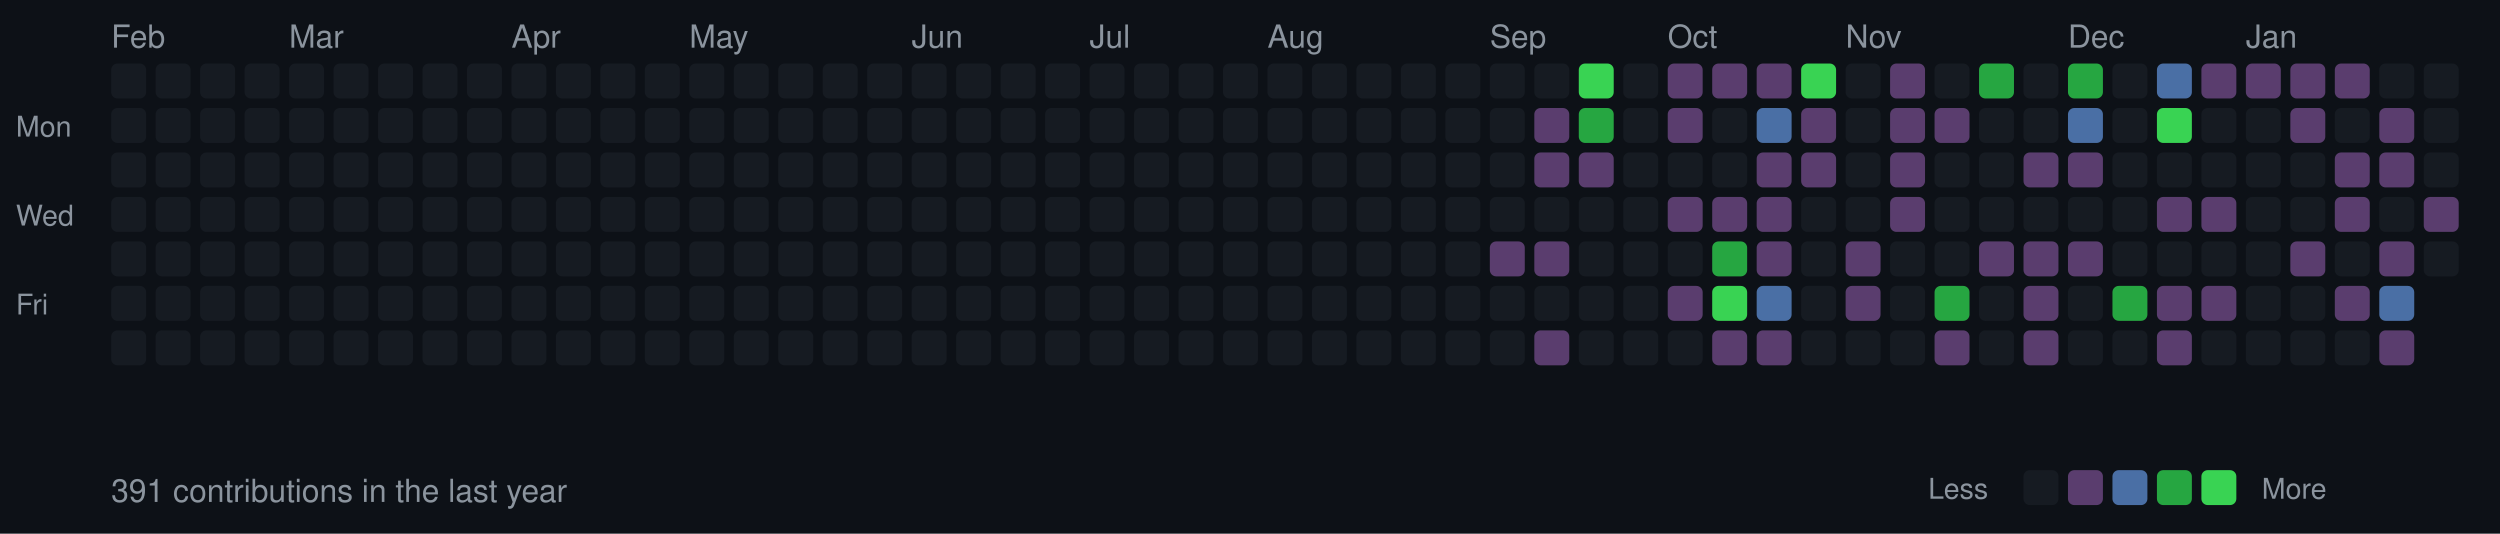
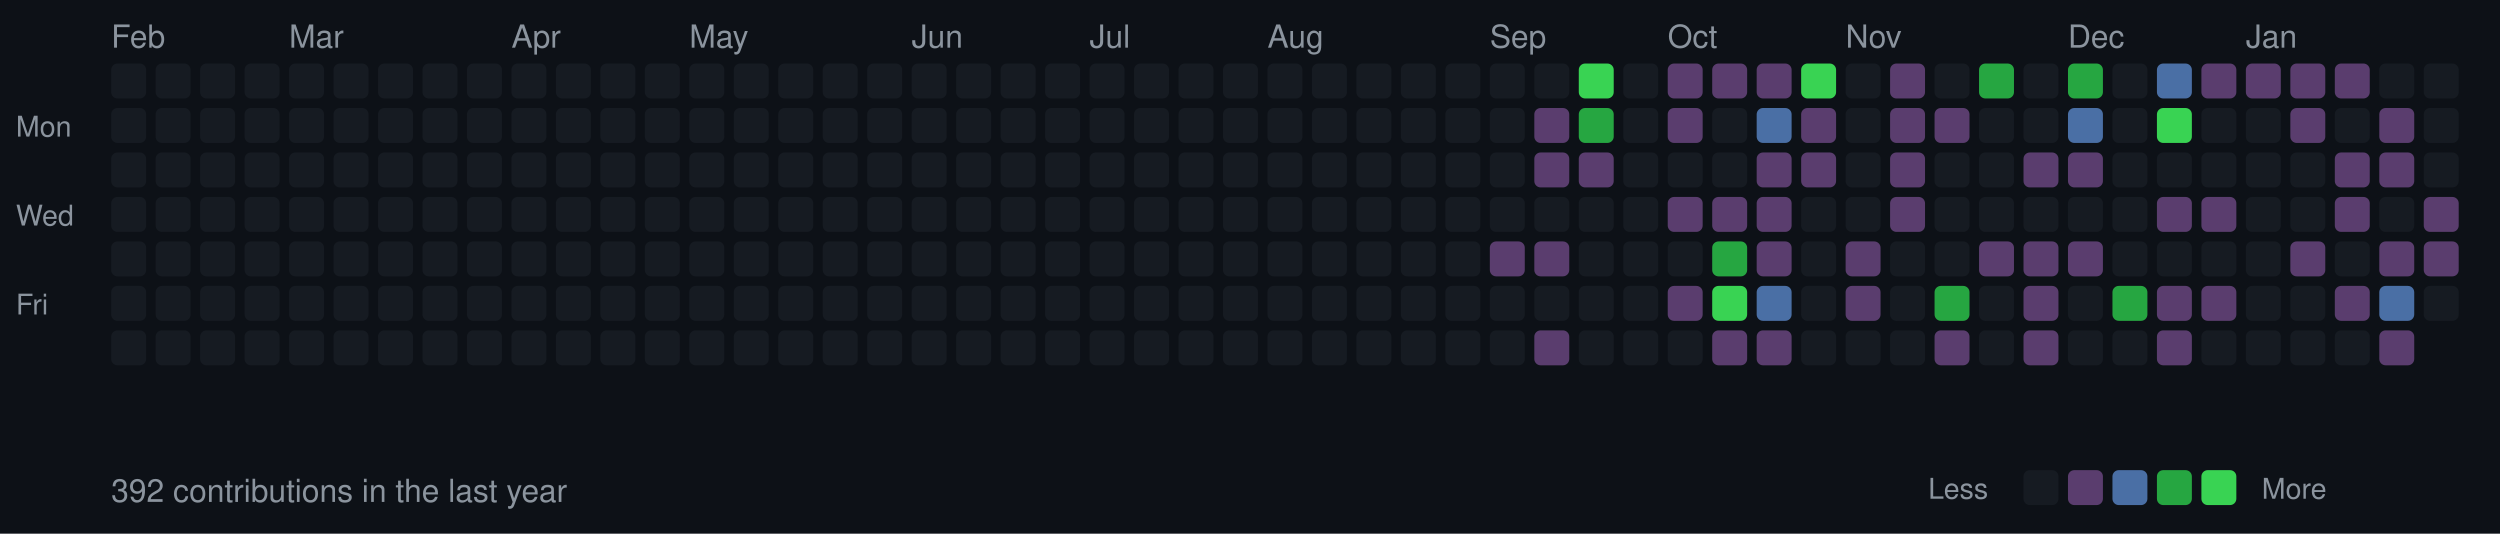
<svg xmlns="http://www.w3.org/2000/svg" width="787" height="168">
  <style>
  .month { font-size: 10px; fill: #8b949e; font-family: -apple-system, BlinkMacSystemFont, "Segoe UI", Helvetica, Arial, sans-serif; }
  .day { font-size: 9px; fill: #8b949e; font-family: -apple-system, BlinkMacSystemFont, "Segoe UI", Helvetica, Arial, sans-serif; }
  .stats { font-size: 10px; fill: #8b949e; font-family: -apple-system, BlinkMacSystemFont, "Segoe UI", Helvetica, Arial, sans-serif; }
  rect.day-cell { rx: 2; ry: 2; }
  rect.day-cell:hover { stroke: #8b949e; stroke-width: 1; }
</style>
  <rect width="787" height="168" fill="#0d1117" />
  <text x="5" y="43" class="day">Mon</text>
  <text x="5" y="71" class="day">Wed</text>
  <text x="5" y="99" class="day">Fri</text>
  <rect class="day-cell" x="35" y="20" width="11" height="11" fill="#161b22" />
  <rect class="day-cell" x="35" y="34" width="11" height="11" fill="#161b22" />
  <rect class="day-cell" x="35" y="48" width="11" height="11" fill="#161b22" />
  <rect class="day-cell" x="35" y="62" width="11" height="11" fill="#161b22" />
  <rect class="day-cell" x="35" y="76" width="11" height="11" fill="#161b22" />
  <rect class="day-cell" x="35" y="90" width="11" height="11" fill="#161b22" />
  <text x="35" y="15" class="month">Feb</text>
  <rect class="day-cell" x="35" y="104" width="11" height="11" fill="#161b22" />
  <rect class="day-cell" x="49" y="20" width="11" height="11" fill="#161b22" />
  <rect class="day-cell" x="49" y="34" width="11" height="11" fill="#161b22" />
  <rect class="day-cell" x="49" y="48" width="11" height="11" fill="#161b22" />
  <rect class="day-cell" x="49" y="62" width="11" height="11" fill="#161b22" />
  <rect class="day-cell" x="49" y="76" width="11" height="11" fill="#161b22" />
  <rect class="day-cell" x="49" y="90" width="11" height="11" fill="#161b22" />
  <rect class="day-cell" x="49" y="104" width="11" height="11" fill="#161b22" />
  <rect class="day-cell" x="63" y="20" width="11" height="11" fill="#161b22" />
  <rect class="day-cell" x="63" y="34" width="11" height="11" fill="#161b22" />
  <rect class="day-cell" x="63" y="48" width="11" height="11" fill="#161b22" />
  <rect class="day-cell" x="63" y="62" width="11" height="11" fill="#161b22" />
  <rect class="day-cell" x="63" y="76" width="11" height="11" fill="#161b22" />
  <rect class="day-cell" x="63" y="90" width="11" height="11" fill="#161b22" />
  <rect class="day-cell" x="63" y="104" width="11" height="11" fill="#161b22" />
  <rect class="day-cell" x="77" y="20" width="11" height="11" fill="#161b22" />
  <rect class="day-cell" x="77" y="34" width="11" height="11" fill="#161b22" />
  <rect class="day-cell" x="77" y="48" width="11" height="11" fill="#161b22" />
  <rect class="day-cell" x="77" y="62" width="11" height="11" fill="#161b22" />
  <rect class="day-cell" x="77" y="76" width="11" height="11" fill="#161b22" />
  <rect class="day-cell" x="77" y="90" width="11" height="11" fill="#161b22" />
  <rect class="day-cell" x="77" y="104" width="11" height="11" fill="#161b22" />
  <rect class="day-cell" x="91" y="20" width="11" height="11" fill="#161b22" />
  <rect class="day-cell" x="91" y="34" width="11" height="11" fill="#161b22" />
  <rect class="day-cell" x="91" y="48" width="11" height="11" fill="#161b22" />
  <rect class="day-cell" x="91" y="62" width="11" height="11" fill="#161b22" />
  <rect class="day-cell" x="91" y="76" width="11" height="11" fill="#161b22" />
  <rect class="day-cell" x="91" y="90" width="11" height="11" fill="#161b22" />
  <text x="91" y="15" class="month">Mar</text>
  <rect class="day-cell" x="91" y="104" width="11" height="11" fill="#161b22" />
  <rect class="day-cell" x="105" y="20" width="11" height="11" fill="#161b22" />
  <rect class="day-cell" x="105" y="34" width="11" height="11" fill="#161b22" />
  <rect class="day-cell" x="105" y="48" width="11" height="11" fill="#161b22" />
  <rect class="day-cell" x="105" y="62" width="11" height="11" fill="#161b22" />
  <rect class="day-cell" x="105" y="76" width="11" height="11" fill="#161b22" />
  <rect class="day-cell" x="105" y="90" width="11" height="11" fill="#161b22" />
  <rect class="day-cell" x="105" y="104" width="11" height="11" fill="#161b22" />
  <rect class="day-cell" x="119" y="20" width="11" height="11" fill="#161b22" />
  <rect class="day-cell" x="119" y="34" width="11" height="11" fill="#161b22" />
  <rect class="day-cell" x="119" y="48" width="11" height="11" fill="#161b22" />
  <rect class="day-cell" x="119" y="62" width="11" height="11" fill="#161b22" />
  <rect class="day-cell" x="119" y="76" width="11" height="11" fill="#161b22" />
  <rect class="day-cell" x="119" y="90" width="11" height="11" fill="#161b22" />
  <rect class="day-cell" x="119" y="104" width="11" height="11" fill="#161b22" />
  <rect class="day-cell" x="133" y="20" width="11" height="11" fill="#161b22" />
  <rect class="day-cell" x="133" y="34" width="11" height="11" fill="#161b22" />
  <rect class="day-cell" x="133" y="48" width="11" height="11" fill="#161b22" />
  <rect class="day-cell" x="133" y="62" width="11" height="11" fill="#161b22" />
  <rect class="day-cell" x="133" y="76" width="11" height="11" fill="#161b22" />
  <rect class="day-cell" x="133" y="90" width="11" height="11" fill="#161b22" />
  <rect class="day-cell" x="133" y="104" width="11" height="11" fill="#161b22" />
  <rect class="day-cell" x="147" y="20" width="11" height="11" fill="#161b22" />
  <rect class="day-cell" x="147" y="34" width="11" height="11" fill="#161b22" />
  <rect class="day-cell" x="147" y="48" width="11" height="11" fill="#161b22" />
  <rect class="day-cell" x="147" y="62" width="11" height="11" fill="#161b22" />
  <rect class="day-cell" x="147" y="76" width="11" height="11" fill="#161b22" />
  <rect class="day-cell" x="147" y="90" width="11" height="11" fill="#161b22" />
  <rect class="day-cell" x="147" y="104" width="11" height="11" fill="#161b22" />
  <rect class="day-cell" x="161" y="20" width="11" height="11" fill="#161b22" />
  <rect class="day-cell" x="161" y="34" width="11" height="11" fill="#161b22" />
  <text x="161" y="15" class="month">Apr</text>
  <rect class="day-cell" x="161" y="48" width="11" height="11" fill="#161b22" />
  <rect class="day-cell" x="161" y="62" width="11" height="11" fill="#161b22" />
  <rect class="day-cell" x="161" y="76" width="11" height="11" fill="#161b22" />
  <rect class="day-cell" x="161" y="90" width="11" height="11" fill="#161b22" />
  <rect class="day-cell" x="161" y="104" width="11" height="11" fill="#161b22" />
  <rect class="day-cell" x="175" y="20" width="11" height="11" fill="#161b22" />
  <rect class="day-cell" x="175" y="34" width="11" height="11" fill="#161b22" />
  <rect class="day-cell" x="175" y="48" width="11" height="11" fill="#161b22" />
  <rect class="day-cell" x="175" y="62" width="11" height="11" fill="#161b22" />
  <rect class="day-cell" x="175" y="76" width="11" height="11" fill="#161b22" />
  <rect class="day-cell" x="175" y="90" width="11" height="11" fill="#161b22" />
  <rect class="day-cell" x="175" y="104" width="11" height="11" fill="#161b22" />
  <rect class="day-cell" x="189" y="20" width="11" height="11" fill="#161b22" />
  <rect class="day-cell" x="189" y="34" width="11" height="11" fill="#161b22" />
  <rect class="day-cell" x="189" y="48" width="11" height="11" fill="#161b22" />
  <rect class="day-cell" x="189" y="62" width="11" height="11" fill="#161b22" />
  <rect class="day-cell" x="189" y="76" width="11" height="11" fill="#161b22" />
  <rect class="day-cell" x="189" y="90" width="11" height="11" fill="#161b22" />
  <rect class="day-cell" x="189" y="104" width="11" height="11" fill="#161b22" />
  <rect class="day-cell" x="203" y="20" width="11" height="11" fill="#161b22" />
  <rect class="day-cell" x="203" y="34" width="11" height="11" fill="#161b22" />
  <rect class="day-cell" x="203" y="48" width="11" height="11" fill="#161b22" />
  <rect class="day-cell" x="203" y="62" width="11" height="11" fill="#161b22" />
  <rect class="day-cell" x="203" y="76" width="11" height="11" fill="#161b22" />
  <rect class="day-cell" x="203" y="90" width="11" height="11" fill="#161b22" />
  <rect class="day-cell" x="203" y="104" width="11" height="11" fill="#161b22" />
  <rect class="day-cell" x="217" y="20" width="11" height="11" fill="#161b22" />
  <rect class="day-cell" x="217" y="34" width="11" height="11" fill="#161b22" />
  <rect class="day-cell" x="217" y="48" width="11" height="11" fill="#161b22" />
  <rect class="day-cell" x="217" y="62" width="11" height="11" fill="#161b22" />
  <text x="217" y="15" class="month">May</text>
  <rect class="day-cell" x="217" y="76" width="11" height="11" fill="#161b22" />
  <rect class="day-cell" x="217" y="90" width="11" height="11" fill="#161b22" />
  <rect class="day-cell" x="217" y="104" width="11" height="11" fill="#161b22" />
  <rect class="day-cell" x="231" y="20" width="11" height="11" fill="#161b22" />
  <rect class="day-cell" x="231" y="34" width="11" height="11" fill="#161b22" />
  <rect class="day-cell" x="231" y="48" width="11" height="11" fill="#161b22" />
  <rect class="day-cell" x="231" y="62" width="11" height="11" fill="#161b22" />
  <rect class="day-cell" x="231" y="76" width="11" height="11" fill="#161b22" />
  <rect class="day-cell" x="231" y="90" width="11" height="11" fill="#161b22" />
  <rect class="day-cell" x="231" y="104" width="11" height="11" fill="#161b22" />
  <rect class="day-cell" x="245" y="20" width="11" height="11" fill="#161b22" />
  <rect class="day-cell" x="245" y="34" width="11" height="11" fill="#161b22" />
  <rect class="day-cell" x="245" y="48" width="11" height="11" fill="#161b22" />
  <rect class="day-cell" x="245" y="62" width="11" height="11" fill="#161b22" />
  <rect class="day-cell" x="245" y="76" width="11" height="11" fill="#161b22" />
  <rect class="day-cell" x="245" y="90" width="11" height="11" fill="#161b22" />
  <rect class="day-cell" x="245" y="104" width="11" height="11" fill="#161b22" />
  <rect class="day-cell" x="259" y="20" width="11" height="11" fill="#161b22" />
  <rect class="day-cell" x="259" y="34" width="11" height="11" fill="#161b22" />
  <rect class="day-cell" x="259" y="48" width="11" height="11" fill="#161b22" />
  <rect class="day-cell" x="259" y="62" width="11" height="11" fill="#161b22" />
  <rect class="day-cell" x="259" y="76" width="11" height="11" fill="#161b22" />
  <rect class="day-cell" x="259" y="90" width="11" height="11" fill="#161b22" />
  <rect class="day-cell" x="259" y="104" width="11" height="11" fill="#161b22" />
  <rect class="day-cell" x="273" y="20" width="11" height="11" fill="#161b22" />
  <rect class="day-cell" x="273" y="34" width="11" height="11" fill="#161b22" />
  <rect class="day-cell" x="273" y="48" width="11" height="11" fill="#161b22" />
  <rect class="day-cell" x="273" y="62" width="11" height="11" fill="#161b22" />
  <rect class="day-cell" x="273" y="76" width="11" height="11" fill="#161b22" />
  <rect class="day-cell" x="273" y="90" width="11" height="11" fill="#161b22" />
  <rect class="day-cell" x="273" y="104" width="11" height="11" fill="#161b22" />
  <text x="287" y="15" class="month">Jun</text>
  <rect class="day-cell" x="287" y="20" width="11" height="11" fill="#161b22" />
  <rect class="day-cell" x="287" y="34" width="11" height="11" fill="#161b22" />
  <rect class="day-cell" x="287" y="48" width="11" height="11" fill="#161b22" />
  <rect class="day-cell" x="287" y="62" width="11" height="11" fill="#161b22" />
  <rect class="day-cell" x="287" y="76" width="11" height="11" fill="#161b22" />
  <rect class="day-cell" x="287" y="90" width="11" height="11" fill="#161b22" />
  <rect class="day-cell" x="287" y="104" width="11" height="11" fill="#161b22" />
  <rect class="day-cell" x="301" y="20" width="11" height="11" fill="#161b22" />
  <rect class="day-cell" x="301" y="34" width="11" height="11" fill="#161b22" />
  <rect class="day-cell" x="301" y="48" width="11" height="11" fill="#161b22" />
  <rect class="day-cell" x="301" y="62" width="11" height="11" fill="#161b22" />
  <rect class="day-cell" x="301" y="76" width="11" height="11" fill="#161b22" />
  <rect class="day-cell" x="301" y="90" width="11" height="11" fill="#161b22" />
  <rect class="day-cell" x="301" y="104" width="11" height="11" fill="#161b22" />
  <rect class="day-cell" x="315" y="20" width="11" height="11" fill="#161b22" />
  <rect class="day-cell" x="315" y="34" width="11" height="11" fill="#161b22" />
  <rect class="day-cell" x="315" y="48" width="11" height="11" fill="#161b22" />
  <rect class="day-cell" x="315" y="62" width="11" height="11" fill="#161b22" />
  <rect class="day-cell" x="315" y="76" width="11" height="11" fill="#161b22" />
  <rect class="day-cell" x="315" y="90" width="11" height="11" fill="#161b22" />
  <rect class="day-cell" x="315" y="104" width="11" height="11" fill="#161b22" />
  <rect class="day-cell" x="329" y="20" width="11" height="11" fill="#161b22" />
  <rect class="day-cell" x="329" y="34" width="11" height="11" fill="#161b22" />
  <rect class="day-cell" x="329" y="48" width="11" height="11" fill="#161b22" />
  <rect class="day-cell" x="329" y="62" width="11" height="11" fill="#161b22" />
  <rect class="day-cell" x="329" y="76" width="11" height="11" fill="#161b22" />
  <rect class="day-cell" x="329" y="90" width="11" height="11" fill="#161b22" />
  <rect class="day-cell" x="329" y="104" width="11" height="11" fill="#161b22" />
  <rect class="day-cell" x="343" y="20" width="11" height="11" fill="#161b22" />
  <rect class="day-cell" x="343" y="34" width="11" height="11" fill="#161b22" />
  <text x="343" y="15" class="month">Jul</text>
  <rect class="day-cell" x="343" y="48" width="11" height="11" fill="#161b22" />
  <rect class="day-cell" x="343" y="62" width="11" height="11" fill="#161b22" />
  <rect class="day-cell" x="343" y="76" width="11" height="11" fill="#161b22" />
  <rect class="day-cell" x="343" y="90" width="11" height="11" fill="#161b22" />
  <rect class="day-cell" x="343" y="104" width="11" height="11" fill="#161b22" />
  <rect class="day-cell" x="357" y="20" width="11" height="11" fill="#161b22" />
  <rect class="day-cell" x="357" y="34" width="11" height="11" fill="#161b22" />
  <rect class="day-cell" x="357" y="48" width="11" height="11" fill="#161b22" />
  <rect class="day-cell" x="357" y="62" width="11" height="11" fill="#161b22" />
  <rect class="day-cell" x="357" y="76" width="11" height="11" fill="#161b22" />
  <rect class="day-cell" x="357" y="90" width="11" height="11" fill="#161b22" />
  <rect class="day-cell" x="357" y="104" width="11" height="11" fill="#161b22" />
  <rect class="day-cell" x="371" y="20" width="11" height="11" fill="#161b22" />
  <rect class="day-cell" x="371" y="34" width="11" height="11" fill="#161b22" />
  <rect class="day-cell" x="371" y="48" width="11" height="11" fill="#161b22" />
  <rect class="day-cell" x="371" y="62" width="11" height="11" fill="#161b22" />
  <rect class="day-cell" x="371" y="76" width="11" height="11" fill="#161b22" />
  <rect class="day-cell" x="371" y="90" width="11" height="11" fill="#161b22" />
  <rect class="day-cell" x="371" y="104" width="11" height="11" fill="#161b22" />
  <rect class="day-cell" x="385" y="20" width="11" height="11" fill="#161b22" />
  <rect class="day-cell" x="385" y="34" width="11" height="11" fill="#161b22" />
  <rect class="day-cell" x="385" y="48" width="11" height="11" fill="#161b22" />
  <rect class="day-cell" x="385" y="62" width="11" height="11" fill="#161b22" />
  <rect class="day-cell" x="385" y="76" width="11" height="11" fill="#161b22" />
  <rect class="day-cell" x="385" y="90" width="11" height="11" fill="#161b22" />
  <rect class="day-cell" x="385" y="104" width="11" height="11" fill="#161b22" />
  <rect class="day-cell" x="399" y="20" width="11" height="11" fill="#161b22" />
  <rect class="day-cell" x="399" y="34" width="11" height="11" fill="#161b22" />
  <rect class="day-cell" x="399" y="48" width="11" height="11" fill="#161b22" />
  <rect class="day-cell" x="399" y="62" width="11" height="11" fill="#161b22" />
  <rect class="day-cell" x="399" y="76" width="11" height="11" fill="#161b22" />
  <text x="399" y="15" class="month">Aug</text>
  <rect class="day-cell" x="399" y="90" width="11" height="11" fill="#161b22" />
  <rect class="day-cell" x="399" y="104" width="11" height="11" fill="#161b22" />
  <rect class="day-cell" x="413" y="20" width="11" height="11" fill="#161b22" />
  <rect class="day-cell" x="413" y="34" width="11" height="11" fill="#161b22" />
  <rect class="day-cell" x="413" y="48" width="11" height="11" fill="#161b22" />
  <rect class="day-cell" x="413" y="62" width="11" height="11" fill="#161b22" />
  <rect class="day-cell" x="413" y="76" width="11" height="11" fill="#161b22" />
  <rect class="day-cell" x="413" y="90" width="11" height="11" fill="#161b22" />
  <rect class="day-cell" x="413" y="104" width="11" height="11" fill="#161b22" />
  <rect class="day-cell" x="427" y="20" width="11" height="11" fill="#161b22" />
  <rect class="day-cell" x="427" y="34" width="11" height="11" fill="#161b22" />
  <rect class="day-cell" x="427" y="48" width="11" height="11" fill="#161b22" />
  <rect class="day-cell" x="427" y="62" width="11" height="11" fill="#161b22" />
  <rect class="day-cell" x="427" y="76" width="11" height="11" fill="#161b22" />
  <rect class="day-cell" x="427" y="90" width="11" height="11" fill="#161b22" />
  <rect class="day-cell" x="427" y="104" width="11" height="11" fill="#161b22" />
  <rect class="day-cell" x="441" y="20" width="11" height="11" fill="#161b22" />
  <rect class="day-cell" x="441" y="34" width="11" height="11" fill="#161b22" />
  <rect class="day-cell" x="441" y="48" width="11" height="11" fill="#161b22" />
  <rect class="day-cell" x="441" y="62" width="11" height="11" fill="#161b22" />
  <rect class="day-cell" x="441" y="76" width="11" height="11" fill="#161b22" />
  <rect class="day-cell" x="441" y="90" width="11" height="11" fill="#161b22" />
  <rect class="day-cell" x="441" y="104" width="11" height="11" fill="#161b22" />
  <rect class="day-cell" x="455" y="20" width="11" height="11" fill="#161b22" />
  <rect class="day-cell" x="455" y="34" width="11" height="11" fill="#161b22" />
  <rect class="day-cell" x="455" y="48" width="11" height="11" fill="#161b22" />
  <rect class="day-cell" x="455" y="62" width="11" height="11" fill="#161b22" />
  <rect class="day-cell" x="455" y="76" width="11" height="11" fill="#161b22" />
  <rect class="day-cell" x="455" y="90" width="11" height="11" fill="#161b22" />
  <rect class="day-cell" x="455" y="104" width="11" height="11" fill="#161b22" />
  <rect class="day-cell" x="469" y="20" width="11" height="11" fill="#161b22" />
  <text x="469" y="15" class="month">Sep</text>
  <rect class="day-cell" x="469" y="34" width="11" height="11" fill="#161b22" />
  <rect class="day-cell" x="469" y="48" width="11" height="11" fill="#161b22" />
  <rect class="day-cell" x="469" y="62" width="11" height="11" fill="#161b22" />
  <rect class="day-cell" x="469" y="76" width="11" height="11" fill="#5a3d6e" />
  <rect class="day-cell" x="469" y="90" width="11" height="11" fill="#161b22" />
  <rect class="day-cell" x="469" y="104" width="11" height="11" fill="#161b22" />
  <rect class="day-cell" x="483" y="20" width="11" height="11" fill="#161b22" />
  <rect class="day-cell" x="483" y="34" width="11" height="11" fill="#5a3d6e" />
  <rect class="day-cell" x="483" y="48" width="11" height="11" fill="#5a3d6e" />
  <rect class="day-cell" x="483" y="62" width="11" height="11" fill="#161b22" />
  <rect class="day-cell" x="483" y="76" width="11" height="11" fill="#5a3d6e" />
  <rect class="day-cell" x="483" y="90" width="11" height="11" fill="#161b22" />
  <rect class="day-cell" x="483" y="104" width="11" height="11" fill="#5a3d6e" />
  <rect class="day-cell" x="497" y="20" width="11" height="11" fill="#39d353" />
  <rect class="day-cell" x="497" y="34" width="11" height="11" fill="#26a641" />
  <rect class="day-cell" x="497" y="48" width="11" height="11" fill="#5a3d6e" />
  <rect class="day-cell" x="497" y="62" width="11" height="11" fill="#161b22" />
  <rect class="day-cell" x="497" y="76" width="11" height="11" fill="#161b22" />
  <rect class="day-cell" x="497" y="90" width="11" height="11" fill="#161b22" />
  <rect class="day-cell" x="497" y="104" width="11" height="11" fill="#161b22" />
  <rect class="day-cell" x="511" y="20" width="11" height="11" fill="#161b22" />
  <rect class="day-cell" x="511" y="34" width="11" height="11" fill="#161b22" />
  <rect class="day-cell" x="511" y="48" width="11" height="11" fill="#161b22" />
  <rect class="day-cell" x="511" y="62" width="11" height="11" fill="#161b22" />
  <rect class="day-cell" x="511" y="76" width="11" height="11" fill="#161b22" />
  <rect class="day-cell" x="511" y="90" width="11" height="11" fill="#161b22" />
  <rect class="day-cell" x="511" y="104" width="11" height="11" fill="#161b22" />
  <rect class="day-cell" x="525" y="20" width="11" height="11" fill="#5a3d6e" />
  <rect class="day-cell" x="525" y="34" width="11" height="11" fill="#5a3d6e" />
  <rect class="day-cell" x="525" y="48" width="11" height="11" fill="#161b22" />
  <text x="525" y="15" class="month">Oct</text>
  <rect class="day-cell" x="525" y="62" width="11" height="11" fill="#5a3d6e" />
  <rect class="day-cell" x="525" y="76" width="11" height="11" fill="#161b22" />
  <rect class="day-cell" x="525" y="90" width="11" height="11" fill="#5a3d6e" />
  <rect class="day-cell" x="525" y="104" width="11" height="11" fill="#161b22" />
  <rect class="day-cell" x="539" y="20" width="11" height="11" fill="#5a3d6e" />
  <rect class="day-cell" x="539" y="34" width="11" height="11" fill="#161b22" />
  <rect class="day-cell" x="539" y="48" width="11" height="11" fill="#161b22" />
  <rect class="day-cell" x="539" y="62" width="11" height="11" fill="#5a3d6e" />
  <rect class="day-cell" x="539" y="76" width="11" height="11" fill="#26a641" />
  <rect class="day-cell" x="539" y="90" width="11" height="11" fill="#39d353" />
  <rect class="day-cell" x="539" y="104" width="11" height="11" fill="#5a3d6e" />
  <rect class="day-cell" x="553" y="20" width="11" height="11" fill="#5a3d6e" />
  <rect class="day-cell" x="553" y="34" width="11" height="11" fill="#4a6fa5" />
  <rect class="day-cell" x="553" y="48" width="11" height="11" fill="#5a3d6e" />
  <rect class="day-cell" x="553" y="62" width="11" height="11" fill="#5a3d6e" />
  <rect class="day-cell" x="553" y="76" width="11" height="11" fill="#5a3d6e" />
  <rect class="day-cell" x="553" y="90" width="11" height="11" fill="#4a6fa5" />
  <rect class="day-cell" x="553" y="104" width="11" height="11" fill="#5a3d6e" />
  <rect class="day-cell" x="567" y="20" width="11" height="11" fill="#39d353" />
  <rect class="day-cell" x="567" y="34" width="11" height="11" fill="#5a3d6e" />
  <rect class="day-cell" x="567" y="48" width="11" height="11" fill="#5a3d6e" />
  <rect class="day-cell" x="567" y="62" width="11" height="11" fill="#161b22" />
  <rect class="day-cell" x="567" y="76" width="11" height="11" fill="#161b22" />
  <rect class="day-cell" x="567" y="90" width="11" height="11" fill="#161b22" />
  <rect class="day-cell" x="567" y="104" width="11" height="11" fill="#161b22" />
  <rect class="day-cell" x="581" y="20" width="11" height="11" fill="#161b22" />
  <rect class="day-cell" x="581" y="34" width="11" height="11" fill="#161b22" />
  <rect class="day-cell" x="581" y="48" width="11" height="11" fill="#161b22" />
  <rect class="day-cell" x="581" y="62" width="11" height="11" fill="#161b22" />
  <rect class="day-cell" x="581" y="76" width="11" height="11" fill="#5a3d6e" />
  <rect class="day-cell" x="581" y="90" width="11" height="11" fill="#5a3d6e" />
  <text x="581" y="15" class="month">Nov</text>
  <rect class="day-cell" x="581" y="104" width="11" height="11" fill="#161b22" />
  <rect class="day-cell" x="595" y="20" width="11" height="11" fill="#5a3d6e" />
  <rect class="day-cell" x="595" y="34" width="11" height="11" fill="#5a3d6e" />
  <rect class="day-cell" x="595" y="48" width="11" height="11" fill="#5a3d6e" />
  <rect class="day-cell" x="595" y="62" width="11" height="11" fill="#5a3d6e" />
  <rect class="day-cell" x="595" y="76" width="11" height="11" fill="#161b22" />
  <rect class="day-cell" x="595" y="90" width="11" height="11" fill="#161b22" />
  <rect class="day-cell" x="595" y="104" width="11" height="11" fill="#161b22" />
  <rect class="day-cell" x="609" y="20" width="11" height="11" fill="#161b22" />
  <rect class="day-cell" x="609" y="34" width="11" height="11" fill="#5a3d6e" />
  <rect class="day-cell" x="609" y="48" width="11" height="11" fill="#161b22" />
  <rect class="day-cell" x="609" y="62" width="11" height="11" fill="#161b22" />
  <rect class="day-cell" x="609" y="76" width="11" height="11" fill="#161b22" />
  <rect class="day-cell" x="609" y="90" width="11" height="11" fill="#26a641" />
  <rect class="day-cell" x="609" y="104" width="11" height="11" fill="#5a3d6e" />
  <rect class="day-cell" x="623" y="20" width="11" height="11" fill="#26a641" />
  <rect class="day-cell" x="623" y="34" width="11" height="11" fill="#161b22" />
  <rect class="day-cell" x="623" y="48" width="11" height="11" fill="#161b22" />
  <rect class="day-cell" x="623" y="62" width="11" height="11" fill="#161b22" />
  <rect class="day-cell" x="623" y="76" width="11" height="11" fill="#5a3d6e" />
  <rect class="day-cell" x="623" y="90" width="11" height="11" fill="#161b22" />
  <rect class="day-cell" x="623" y="104" width="11" height="11" fill="#161b22" />
  <rect class="day-cell" x="637" y="20" width="11" height="11" fill="#161b22" />
  <rect class="day-cell" x="637" y="34" width="11" height="11" fill="#161b22" />
  <rect class="day-cell" x="637" y="48" width="11" height="11" fill="#5a3d6e" />
  <rect class="day-cell" x="637" y="62" width="11" height="11" fill="#161b22" />
  <rect class="day-cell" x="637" y="76" width="11" height="11" fill="#5a3d6e" />
  <rect class="day-cell" x="637" y="90" width="11" height="11" fill="#5a3d6e" />
  <rect class="day-cell" x="637" y="104" width="11" height="11" fill="#5a3d6e" />
  <rect class="day-cell" x="651" y="20" width="11" height="11" fill="#26a641" />
  <text x="651" y="15" class="month">Dec</text>
  <rect class="day-cell" x="651" y="34" width="11" height="11" fill="#4a6fa5" />
  <rect class="day-cell" x="651" y="48" width="11" height="11" fill="#5a3d6e" />
  <rect class="day-cell" x="651" y="62" width="11" height="11" fill="#161b22" />
  <rect class="day-cell" x="651" y="76" width="11" height="11" fill="#5a3d6e" />
  <rect class="day-cell" x="651" y="90" width="11" height="11" fill="#161b22" />
  <rect class="day-cell" x="651" y="104" width="11" height="11" fill="#161b22" />
  <rect class="day-cell" x="665" y="20" width="11" height="11" fill="#161b22" />
  <rect class="day-cell" x="665" y="34" width="11" height="11" fill="#161b22" />
  <rect class="day-cell" x="665" y="48" width="11" height="11" fill="#161b22" />
  <rect class="day-cell" x="665" y="62" width="11" height="11" fill="#161b22" />
  <rect class="day-cell" x="665" y="76" width="11" height="11" fill="#161b22" />
  <rect class="day-cell" x="665" y="90" width="11" height="11" fill="#26a641" />
  <rect class="day-cell" x="665" y="104" width="11" height="11" fill="#161b22" />
  <rect class="day-cell" x="679" y="20" width="11" height="11" fill="#4a6fa5" />
  <rect class="day-cell" x="679" y="34" width="11" height="11" fill="#39d353" />
  <rect class="day-cell" x="679" y="48" width="11" height="11" fill="#161b22" />
  <rect class="day-cell" x="679" y="62" width="11" height="11" fill="#5a3d6e" />
  <rect class="day-cell" x="679" y="76" width="11" height="11" fill="#161b22" />
  <rect class="day-cell" x="679" y="90" width="11" height="11" fill="#5a3d6e" />
  <rect class="day-cell" x="679" y="104" width="11" height="11" fill="#5a3d6e" />
  <rect class="day-cell" x="693" y="20" width="11" height="11" fill="#5a3d6e" />
  <rect class="day-cell" x="693" y="34" width="11" height="11" fill="#161b22" />
  <rect class="day-cell" x="693" y="48" width="11" height="11" fill="#161b22" />
  <rect class="day-cell" x="693" y="62" width="11" height="11" fill="#5a3d6e" />
  <rect class="day-cell" x="693" y="76" width="11" height="11" fill="#161b22" />
  <rect class="day-cell" x="693" y="90" width="11" height="11" fill="#5a3d6e" />
  <rect class="day-cell" x="693" y="104" width="11" height="11" fill="#161b22" />
  <rect class="day-cell" x="707" y="20" width="11" height="11" fill="#5a3d6e" />
  <rect class="day-cell" x="707" y="34" width="11" height="11" fill="#161b22" />
  <rect class="day-cell" x="707" y="48" width="11" height="11" fill="#161b22" />
  <rect class="day-cell" x="707" y="62" width="11" height="11" fill="#161b22" />
  <text x="707" y="15" class="month">Jan</text>
  <rect class="day-cell" x="707" y="76" width="11" height="11" fill="#161b22" />
  <rect class="day-cell" x="707" y="90" width="11" height="11" fill="#161b22" />
  <rect class="day-cell" x="707" y="104" width="11" height="11" fill="#161b22" />
  <rect class="day-cell" x="721" y="20" width="11" height="11" fill="#5a3d6e" />
  <rect class="day-cell" x="721" y="34" width="11" height="11" fill="#5a3d6e" />
  <rect class="day-cell" x="721" y="48" width="11" height="11" fill="#161b22" />
  <rect class="day-cell" x="721" y="62" width="11" height="11" fill="#161b22" />
  <rect class="day-cell" x="721" y="76" width="11" height="11" fill="#5a3d6e" />
  <rect class="day-cell" x="721" y="90" width="11" height="11" fill="#161b22" />
  <rect class="day-cell" x="721" y="104" width="11" height="11" fill="#161b22" />
  <rect class="day-cell" x="735" y="20" width="11" height="11" fill="#5a3d6e" />
  <rect class="day-cell" x="735" y="34" width="11" height="11" fill="#161b22" />
  <rect class="day-cell" x="735" y="48" width="11" height="11" fill="#5a3d6e" />
  <rect class="day-cell" x="735" y="62" width="11" height="11" fill="#5a3d6e" />
  <rect class="day-cell" x="735" y="76" width="11" height="11" fill="#161b22" />
  <rect class="day-cell" x="735" y="90" width="11" height="11" fill="#5a3d6e" />
  <rect class="day-cell" x="735" y="104" width="11" height="11" fill="#161b22" />
  <rect class="day-cell" x="749" y="20" width="11" height="11" fill="#161b22" />
  <rect class="day-cell" x="749" y="34" width="11" height="11" fill="#5a3d6e" />
  <rect class="day-cell" x="749" y="48" width="11" height="11" fill="#5a3d6e" />
  <rect class="day-cell" x="749" y="62" width="11" height="11" fill="#161b22" />
  <rect class="day-cell" x="749" y="76" width="11" height="11" fill="#5a3d6e" />
  <rect class="day-cell" x="749" y="90" width="11" height="11" fill="#4a6fa5" />
  <rect class="day-cell" x="749" y="104" width="11" height="11" fill="#5a3d6e" />
  <rect class="day-cell" x="763" y="20" width="11" height="11" fill="#161b22" />
  <rect class="day-cell" x="763" y="34" width="11" height="11" fill="#161b22" />
  <rect class="day-cell" x="763" y="48" width="11" height="11" fill="#161b22" />
  <rect class="day-cell" x="763" y="62" width="11" height="11" fill="#5a3d6e" />
-   <rect class="day-cell" x="763" y="76" width="11" height="11" fill="#161b22" />
+   <rect class="day-cell" x="763" y="76" width="11" height="11" fill="#5a3d6e" />
+   <rect class="day-cell" x="763" y="90" width="11" height="11" fill="#161b22" />
  <text x="607" y="157" class="day">Less</text>
  <rect x="637" y="148" width="11" height="11" fill="#161b22" rx="2" ry="2" />
  <rect x="651" y="148" width="11" height="11" fill="#5a3d6e" rx="2" ry="2" />
  <rect x="665" y="148" width="11" height="11" fill="#4a6fa5" rx="2" ry="2" />
  <rect x="679" y="148" width="11" height="11" fill="#26a641" rx="2" ry="2" />
  <rect x="693" y="148" width="11" height="11" fill="#39d353" rx="2" ry="2" />
  <text x="712" y="157" class="day">More</text>
-   <text x="35" y="158" class="stats">391 contributions in the last year</text>
+   <text x="35" y="158" class="stats">392 contributions in the last year</text>
</svg>
